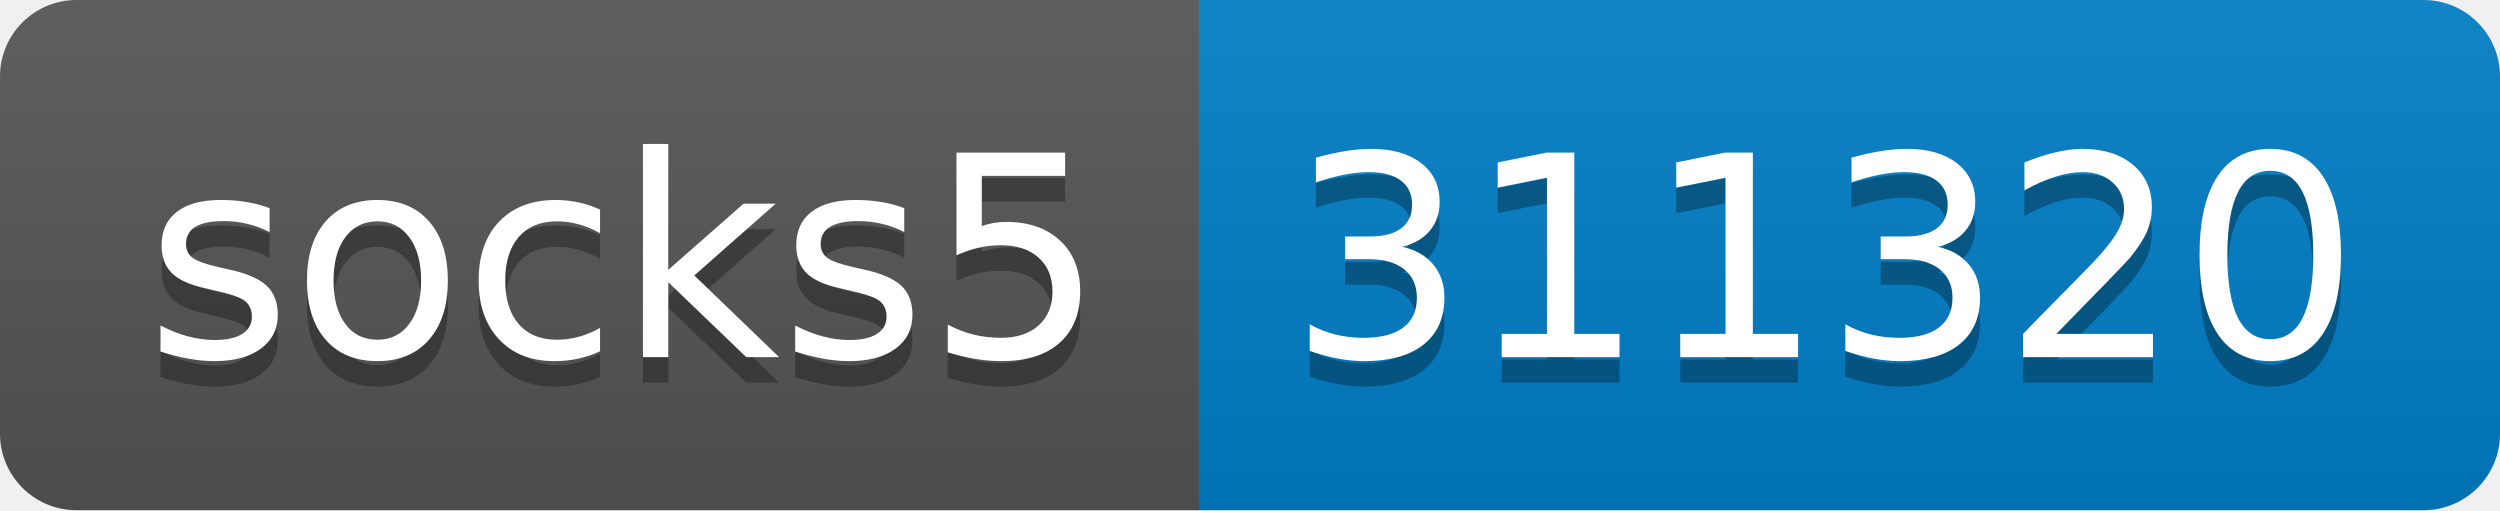
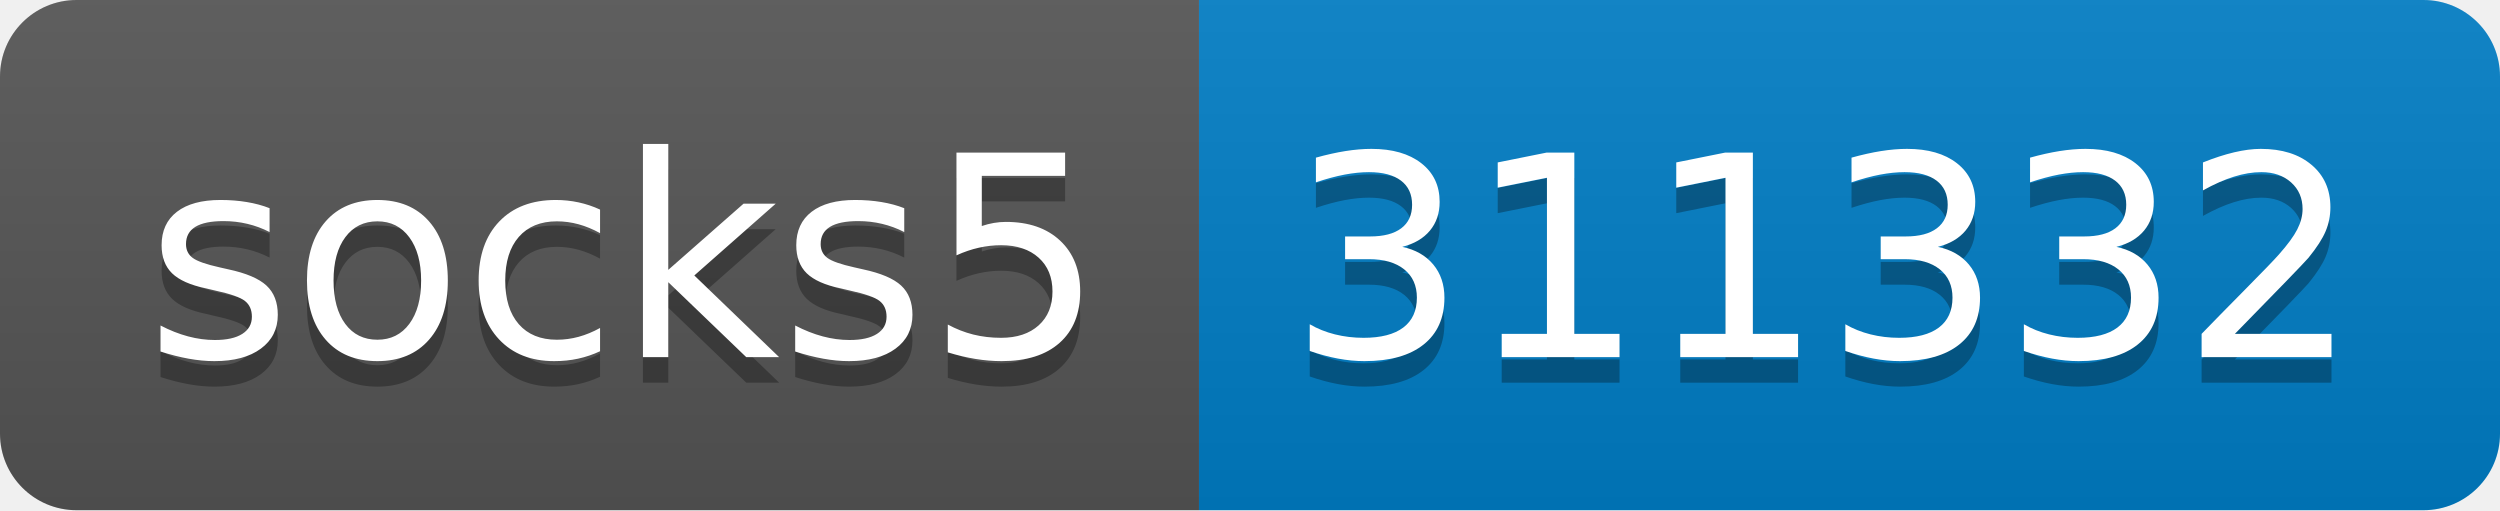
- <svg xmlns="http://www.w3.org/2000/svg" width="98" height="20" role="img" aria-label="socks5: 311320">
+ <svg xmlns="http://www.w3.org/2000/svg" width="98" height="20" role="img" aria-label="socks5: 311332">
  <linearGradient id="s" x2="0" y2="100%">
    <stop offset="0" stop-color="#bbb" stop-opacity=".1" />
    <stop offset="1" stop-opacity=".1" />
  </linearGradient>
  <clipPath id="r">
    <rect width="98" height="20" rx="3" fill="#fff" />
  </clipPath>
  <g clip-path="url(#r)">
    <rect width="47" height="20" fill="#555" />
    <rect x="47" width="51" height="20" fill="#007ec6" />
    <rect width="98" height="20" fill="url(#s)" />
  </g>
  <g fill="#fff" text-anchor="middle" font-family="Verdana,Geneva,DejaVu Sans,sans-serif" text-rendering="geometricPrecision" font-size="110">
    <text aria-hidden="true" x="245" y="150" fill="#010101" fill-opacity=".3" transform="scale(.1)" textLength="370">socks5</text>
    <text x="245" y="140" transform="scale(.1)" fill="#fff" textLength="370">socks5</text>
-     <text aria-hidden="true" x="715" y="150" fill="#010101" fill-opacity=".3" transform="scale(.1)" textLength="410">311320</text>
-     <text x="715" y="140" transform="scale(.1)" fill="#fff" textLength="410">311320</text>
+     <text aria-hidden="true" x="715" y="150" fill="#010101" fill-opacity=".3" transform="scale(.1)" textLength="410">311332</text>
+     <text x="715" y="140" transform="scale(.1)" fill="#fff" textLength="410">311332</text>
  </g>
</svg>
